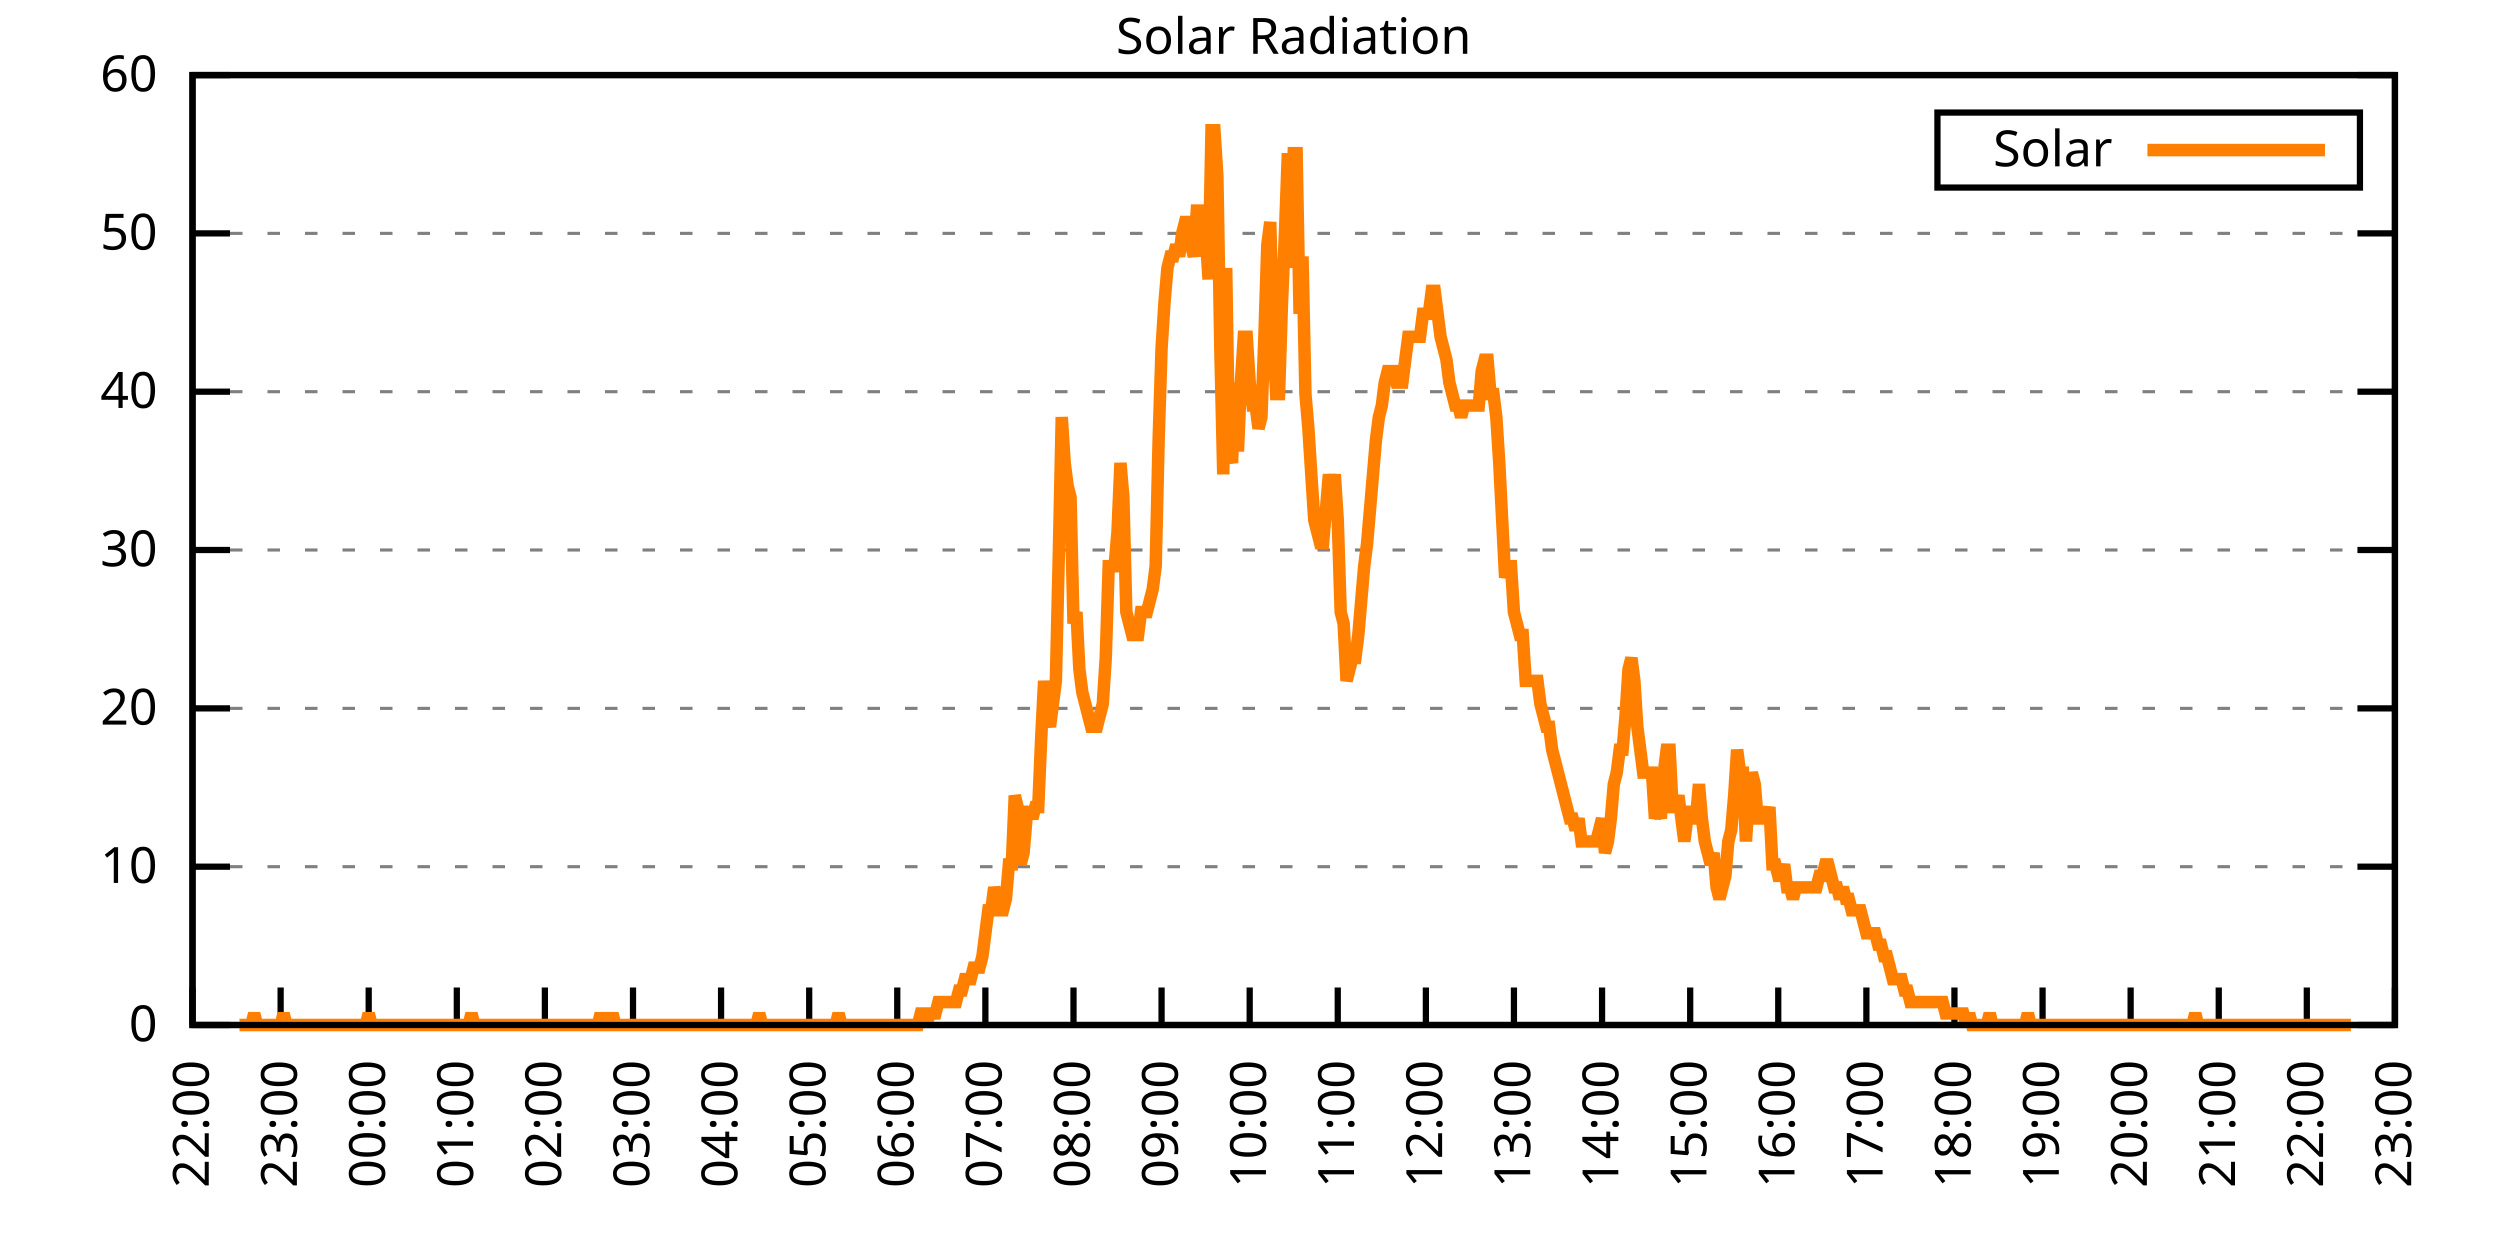
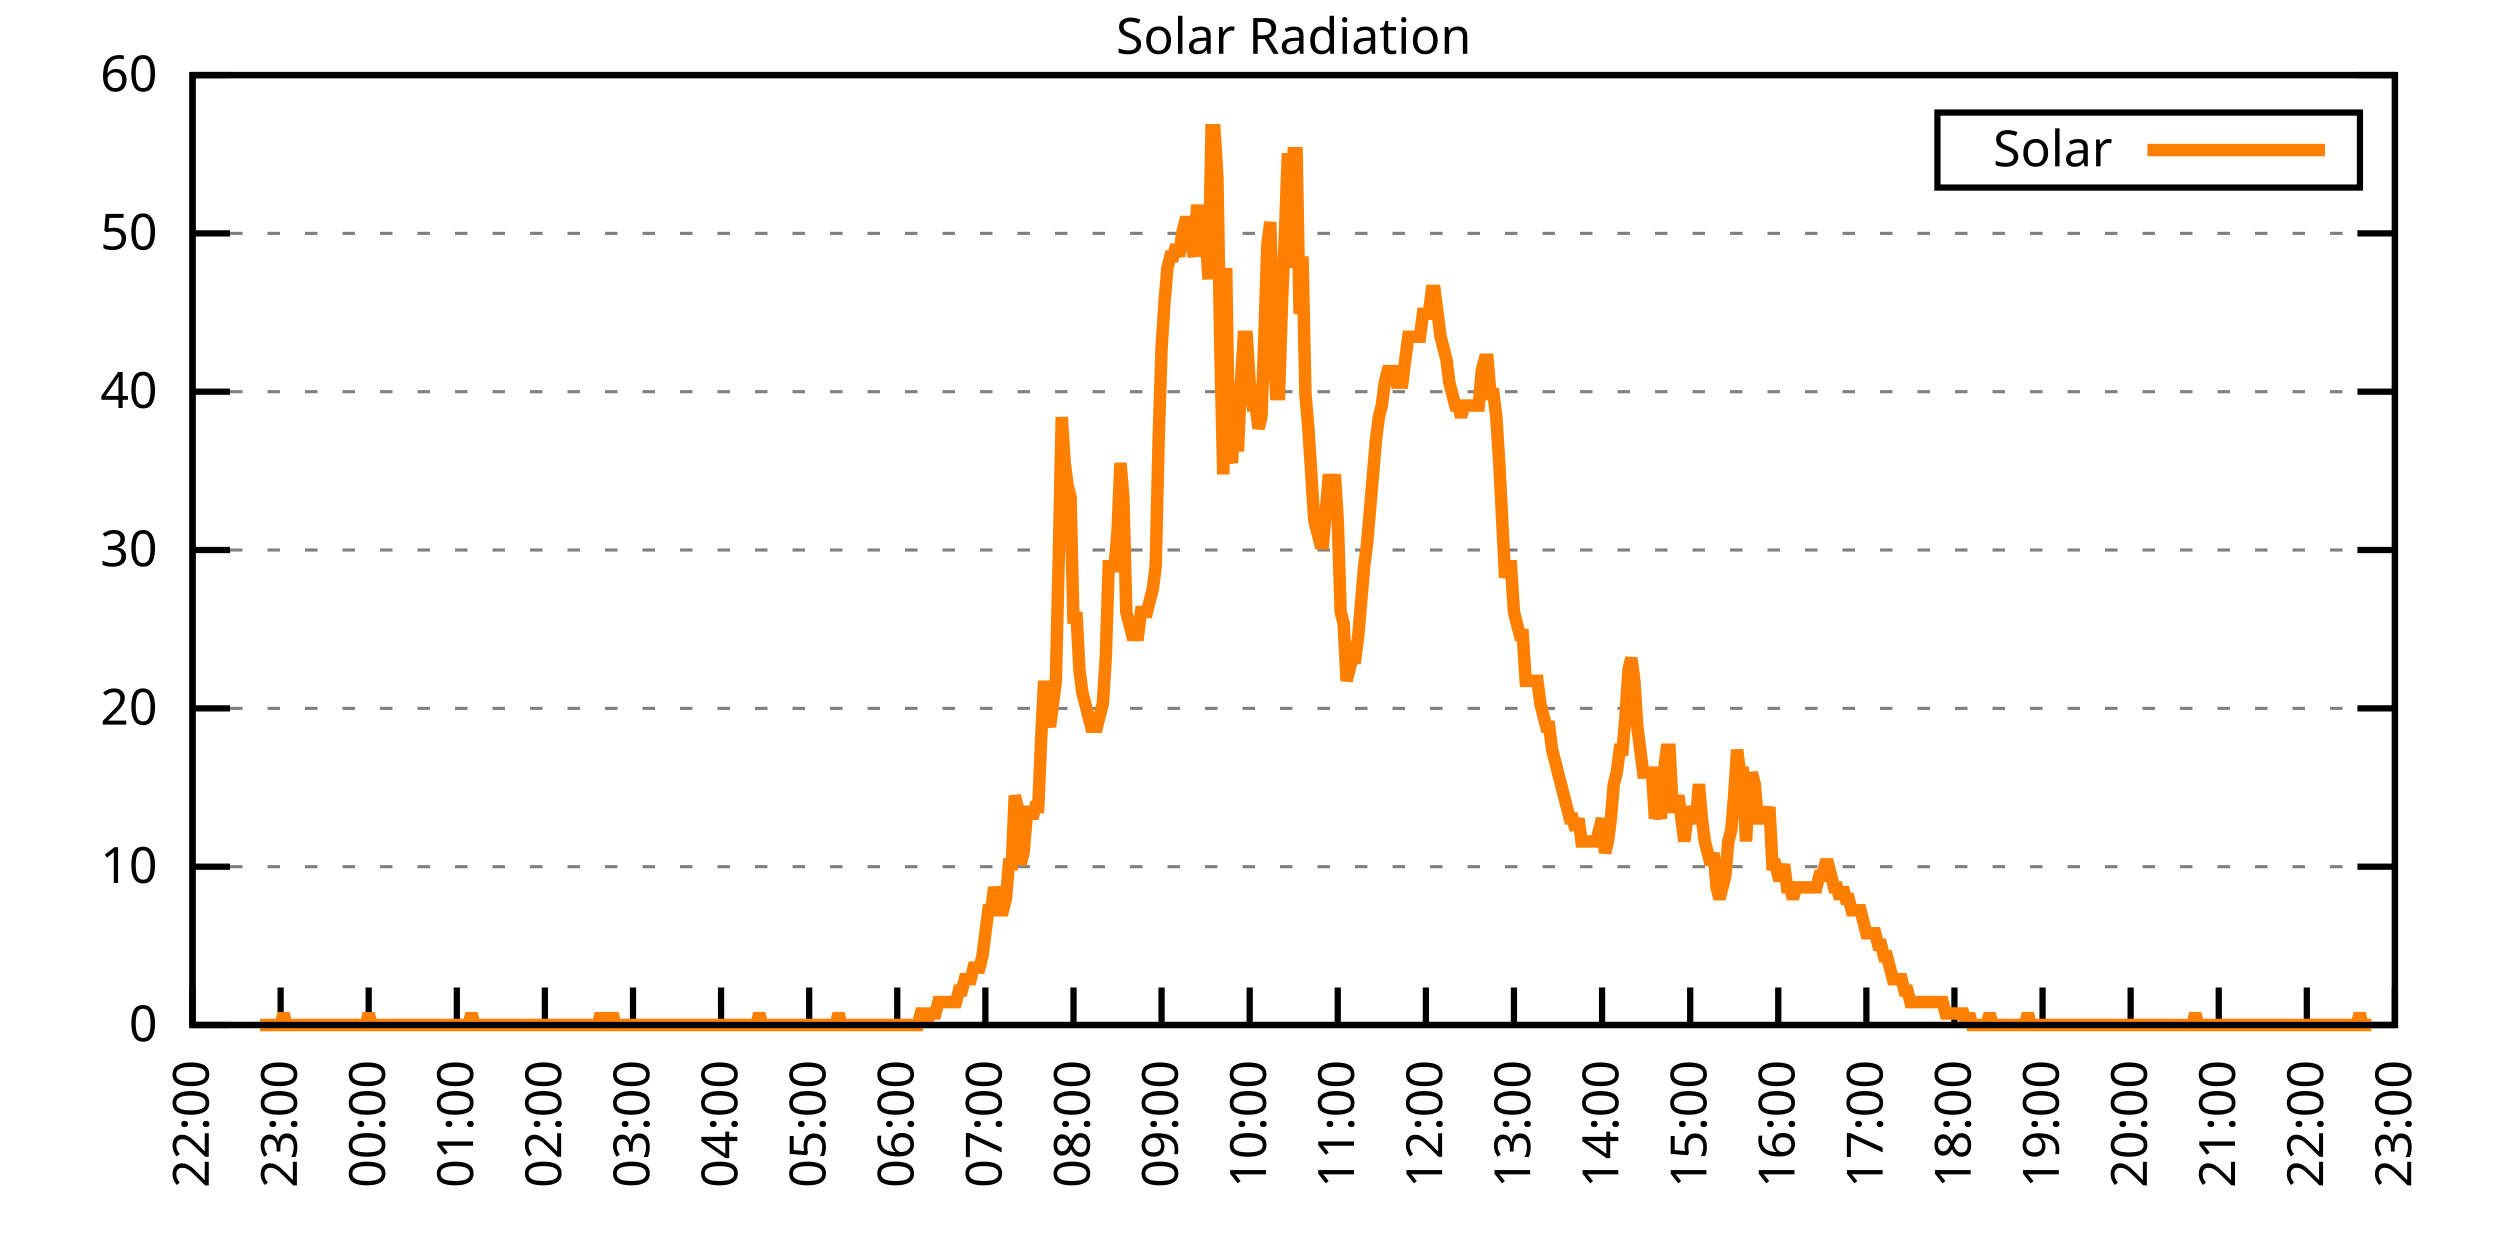
<svg xmlns="http://www.w3.org/2000/svg" xmlns:xlink="http://www.w3.org/1999/xlink" width="400" height="200" viewBox="0 0 400 200">
  <g id="gnuplot_canvas">
    <rect x="0" y="0" width="400" height="200" fill="none" />
    <defs>
      <circle id="gpDot" r="0.5" stroke-width="0.5" stroke="currentColor" />
      <path id="gpPt0" stroke-width="0.333" stroke="currentColor" d="M-1,0 h2 M0,-1 v2" />
      <path id="gpPt1" stroke-width="0.333" stroke="currentColor" d="M-1,-1 L1,1 M1,-1 L-1,1" />
      <path id="gpPt2" stroke-width="0.333" stroke="currentColor" d="M-1,0 L1,0 M0,-1 L0,1 M-1,-1 L1,1 M-1,1 L1,-1" />
      <rect id="gpPt3" stroke-width="0.333" stroke="currentColor" x="-1" y="-1" width="2" height="2" />
      <rect id="gpPt4" stroke-width="0.333" stroke="currentColor" fill="currentColor" x="-1" y="-1" width="2" height="2" />
      <circle id="gpPt5" stroke-width="0.333" stroke="currentColor" cx="0" cy="0" r="1" />
      <use xlink:href="#gpPt5" id="gpPt6" fill="currentColor" stroke="none" />
      <path id="gpPt7" stroke-width="0.333" stroke="currentColor" d="M0,-1.33 L-1.33,0.67 L1.33,0.67 z" />
      <use xlink:href="#gpPt7" id="gpPt8" fill="currentColor" stroke="none" />
      <use xlink:href="#gpPt7" id="gpPt9" stroke="currentColor" transform="rotate(180)" />
      <use xlink:href="#gpPt9" id="gpPt10" fill="currentColor" stroke="none" />
      <use xlink:href="#gpPt3" id="gpPt11" stroke="currentColor" transform="rotate(45)" />
      <use xlink:href="#gpPt11" id="gpPt12" fill="currentColor" stroke="none" />
      <path id="gpPt13" stroke-width="0.333" stroke="currentColor" d="M0,1.330 L1.265,0.411 L0.782,-1.067 L-0.782,-1.076 L-1.265,0.411 z" />
      <use xlink:href="#gpPt13" id="gpPt14" fill="currentColor" stroke="none" />
      <filter id="textbox" filterUnits="objectBoundingBox" x="0" y="0" height="1" width="1">
        <feFlood flood-color="white" flood-opacity="1" result="bgnd" />
        <feComposite in="SourceGraphic" in2="bgnd" operator="atop" />
      </filter>
      <filter id="greybox" filterUnits="objectBoundingBox" x="0" y="0" height="1" width="1">
        <feFlood flood-color="lightgrey" flood-opacity="1" result="grey" />
        <feComposite in="SourceGraphic" in2="grey" operator="atop" />
      </filter>
    </defs>
    <g fill="none" color="white" stroke="currentColor" stroke-width="1.00" stroke-linecap="butt" stroke-linejoin="miter">
</g>
    <g fill="none" color="black" stroke="currentColor" stroke-width="1.00" stroke-linecap="butt" stroke-linejoin="miter">
      <g stroke="none" shape-rendering="crispEdges">
        <polygon fill="rgb(255, 255, 255)" points="30.80,164.00 383.18,164.00 383.18,12.02 30.80,12.02 " />
      </g>
    </g>
    <g fill="none" color="black" stroke="currentColor" stroke-width="1.00" stroke-linecap="butt" stroke-linejoin="miter">
</g>
    <g fill="none" color="black" stroke="black" stroke-width="0.50" stroke-linecap="butt" stroke-linejoin="miter">
</g>
    <g fill="none" color="gray" stroke="currentColor" stroke-width="0.50" stroke-linecap="butt" stroke-linejoin="miter">
      <path stroke="gray" stroke-dasharray="2,4" class="gridline" d="M30.80,164.00 L383.19,164.00  " />
    </g>
    <g fill="none" color="gray" stroke="gray" stroke-width="1.00" stroke-linecap="butt" stroke-linejoin="miter">
</g>
    <g fill="none" color="black" stroke="currentColor" stroke-width="1.00" stroke-linecap="butt" stroke-linejoin="miter">
      <path stroke="black" d="M30.80,164.00 L36.80,164.00 M383.19,164.00 L377.19,164.00  " />
      <g transform="translate(25.20,166.60)" stroke="none" fill="black" font-family="Sans" font-size="8.00" text-anchor="end">
        <text>
          <tspan font-family="Sans"> 0</tspan>
        </text>
      </g>
    </g>
    <g fill="none" color="black" stroke="currentColor" stroke-width="1.00" stroke-linecap="butt" stroke-linejoin="miter">
</g>
    <g fill="none" color="black" stroke="black" stroke-width="0.50" stroke-linecap="butt" stroke-linejoin="miter">
</g>
    <g fill="none" color="gray" stroke="currentColor" stroke-width="0.50" stroke-linecap="butt" stroke-linejoin="miter">
      <path stroke="gray" stroke-dasharray="2,4" class="gridline" d="M30.80,138.67 L383.19,138.67  " />
    </g>
    <g fill="none" color="gray" stroke="gray" stroke-width="1.00" stroke-linecap="butt" stroke-linejoin="miter">
</g>
    <g fill="none" color="black" stroke="currentColor" stroke-width="1.00" stroke-linecap="butt" stroke-linejoin="miter">
      <path stroke="black" d="M30.80,138.67 L36.80,138.67 M383.19,138.67 L377.19,138.67  " />
      <g transform="translate(25.20,141.27)" stroke="none" fill="black" font-family="Sans" font-size="8.00" text-anchor="end">
        <text>
          <tspan font-family="Sans"> 10</tspan>
        </text>
      </g>
    </g>
    <g fill="none" color="black" stroke="currentColor" stroke-width="1.00" stroke-linecap="butt" stroke-linejoin="miter">
</g>
    <g fill="none" color="black" stroke="black" stroke-width="0.50" stroke-linecap="butt" stroke-linejoin="miter">
</g>
    <g fill="none" color="gray" stroke="currentColor" stroke-width="0.50" stroke-linecap="butt" stroke-linejoin="miter">
      <path stroke="gray" stroke-dasharray="2,4" class="gridline" d="M30.80,113.34 L383.19,113.34  " />
    </g>
    <g fill="none" color="gray" stroke="gray" stroke-width="1.00" stroke-linecap="butt" stroke-linejoin="miter">
</g>
    <g fill="none" color="black" stroke="currentColor" stroke-width="1.00" stroke-linecap="butt" stroke-linejoin="miter">
      <path stroke="black" d="M30.80,113.34 L36.80,113.34 M383.19,113.34 L377.19,113.34  " />
      <g transform="translate(25.20,115.94)" stroke="none" fill="black" font-family="Sans" font-size="8.00" text-anchor="end">
        <text>
          <tspan font-family="Sans"> 20</tspan>
        </text>
      </g>
    </g>
    <g fill="none" color="black" stroke="currentColor" stroke-width="1.00" stroke-linecap="butt" stroke-linejoin="miter">
</g>
    <g fill="none" color="black" stroke="black" stroke-width="0.50" stroke-linecap="butt" stroke-linejoin="miter">
</g>
    <g fill="none" color="gray" stroke="currentColor" stroke-width="0.50" stroke-linecap="butt" stroke-linejoin="miter">
      <path stroke="gray" stroke-dasharray="2,4" class="gridline" d="M30.80,88.00 L383.19,88.00  " />
    </g>
    <g fill="none" color="gray" stroke="gray" stroke-width="1.00" stroke-linecap="butt" stroke-linejoin="miter">
</g>
    <g fill="none" color="black" stroke="currentColor" stroke-width="1.00" stroke-linecap="butt" stroke-linejoin="miter">
      <path stroke="black" d="M30.80,88.00 L36.80,88.00 M383.19,88.00 L377.19,88.00  " />
      <g transform="translate(25.20,90.60)" stroke="none" fill="black" font-family="Sans" font-size="8.00" text-anchor="end">
        <text>
          <tspan font-family="Sans"> 30</tspan>
        </text>
      </g>
    </g>
    <g fill="none" color="black" stroke="currentColor" stroke-width="1.00" stroke-linecap="butt" stroke-linejoin="miter">
</g>
    <g fill="none" color="black" stroke="black" stroke-width="0.50" stroke-linecap="butt" stroke-linejoin="miter">
</g>
    <g fill="none" color="gray" stroke="currentColor" stroke-width="0.50" stroke-linecap="butt" stroke-linejoin="miter">
      <path stroke="gray" stroke-dasharray="2,4" class="gridline" d="M30.80,62.67 L383.19,62.67  " />
    </g>
    <g fill="none" color="gray" stroke="gray" stroke-width="1.00" stroke-linecap="butt" stroke-linejoin="miter">
</g>
    <g fill="none" color="black" stroke="currentColor" stroke-width="1.00" stroke-linecap="butt" stroke-linejoin="miter">
      <path stroke="black" d="M30.80,62.67 L36.80,62.67 M383.19,62.67 L377.19,62.67  " />
      <g transform="translate(25.20,65.27)" stroke="none" fill="black" font-family="Sans" font-size="8.00" text-anchor="end">
        <text>
          <tspan font-family="Sans"> 40</tspan>
        </text>
      </g>
    </g>
    <g fill="none" color="black" stroke="currentColor" stroke-width="1.00" stroke-linecap="butt" stroke-linejoin="miter">
</g>
    <g fill="none" color="black" stroke="black" stroke-width="0.50" stroke-linecap="butt" stroke-linejoin="miter">
</g>
    <g fill="none" color="gray" stroke="currentColor" stroke-width="0.50" stroke-linecap="butt" stroke-linejoin="miter">
      <path stroke="gray" stroke-dasharray="2,4" class="gridline" d="M30.80,37.34 L383.19,37.34  " />
    </g>
    <g fill="none" color="gray" stroke="gray" stroke-width="1.00" stroke-linecap="butt" stroke-linejoin="miter">
</g>
    <g fill="none" color="black" stroke="currentColor" stroke-width="1.00" stroke-linecap="butt" stroke-linejoin="miter">
      <path stroke="black" d="M30.80,37.34 L36.80,37.34 M383.19,37.34 L377.19,37.34  " />
      <g transform="translate(25.20,39.94)" stroke="none" fill="black" font-family="Sans" font-size="8.00" text-anchor="end">
        <text>
          <tspan font-family="Sans"> 50</tspan>
        </text>
      </g>
    </g>
    <g fill="none" color="black" stroke="currentColor" stroke-width="1.00" stroke-linecap="butt" stroke-linejoin="miter">
</g>
    <g fill="none" color="black" stroke="black" stroke-width="0.50" stroke-linecap="butt" stroke-linejoin="miter">
</g>
    <g fill="none" color="gray" stroke="currentColor" stroke-width="0.50" stroke-linecap="butt" stroke-linejoin="miter">
      <path stroke="gray" stroke-dasharray="2,4" class="gridline" d="M30.80,12.01 L383.19,12.01  " />
    </g>
    <g fill="none" color="gray" stroke="gray" stroke-width="1.00" stroke-linecap="butt" stroke-linejoin="miter">
</g>
    <g fill="none" color="black" stroke="currentColor" stroke-width="1.00" stroke-linecap="butt" stroke-linejoin="miter">
      <path stroke="black" d="M30.80,12.01 L36.80,12.01 M383.19,12.01 L377.19,12.01  " />
      <g transform="translate(25.20,14.61)" stroke="none" fill="black" font-family="Sans" font-size="8.00" text-anchor="end">
        <text>
          <tspan font-family="Sans"> 60</tspan>
        </text>
      </g>
    </g>
    <g fill="none" color="black" stroke="currentColor" stroke-width="1.00" stroke-linecap="butt" stroke-linejoin="miter">
      <path stroke="black" d="M30.80,164.00 L30.80,158.00  " />
      <g transform="translate(33.40,169.60) rotate(270.00)" stroke="none" fill="black" font-family="Sans" font-size="8.00" text-anchor="end">
        <text>
          <tspan font-family="Sans">22:00</tspan>
        </text>
      </g>
    </g>
    <g fill="none" color="black" stroke="currentColor" stroke-width="1.00" stroke-linecap="butt" stroke-linejoin="miter">
      <path stroke="black" d="M44.90,164.00 L44.90,158.00  " />
      <g transform="translate(47.50,169.60) rotate(270.00)" stroke="none" fill="black" font-family="Sans" font-size="8.00" text-anchor="end">
        <text>
          <tspan font-family="Sans">23:00</tspan>
        </text>
      </g>
    </g>
    <g fill="none" color="black" stroke="currentColor" stroke-width="1.00" stroke-linecap="butt" stroke-linejoin="miter">
      <path stroke="black" d="M58.99,164.00 L58.99,158.00  " />
      <g transform="translate(61.59,169.60) rotate(270.00)" stroke="none" fill="black" font-family="Sans" font-size="8.00" text-anchor="end">
        <text>
          <tspan font-family="Sans">00:00</tspan>
        </text>
      </g>
    </g>
    <g fill="none" color="black" stroke="currentColor" stroke-width="1.00" stroke-linecap="butt" stroke-linejoin="miter">
      <path stroke="black" d="M73.09,164.00 L73.09,158.00  " />
      <g transform="translate(75.69,169.60) rotate(270.00)" stroke="none" fill="black" font-family="Sans" font-size="8.00" text-anchor="end">
        <text>
          <tspan font-family="Sans">01:00</tspan>
        </text>
      </g>
    </g>
    <g fill="none" color="black" stroke="currentColor" stroke-width="1.00" stroke-linecap="butt" stroke-linejoin="miter">
      <path stroke="black" d="M87.18,164.00 L87.18,158.00  " />
      <g transform="translate(89.78,169.60) rotate(270.00)" stroke="none" fill="black" font-family="Sans" font-size="8.00" text-anchor="end">
        <text>
          <tspan font-family="Sans">02:00</tspan>
        </text>
      </g>
    </g>
    <g fill="none" color="black" stroke="currentColor" stroke-width="1.00" stroke-linecap="butt" stroke-linejoin="miter">
      <path stroke="black" d="M101.28,164.00 L101.28,158.00  " />
      <g transform="translate(103.88,169.60) rotate(270.00)" stroke="none" fill="black" font-family="Sans" font-size="8.00" text-anchor="end">
        <text>
          <tspan font-family="Sans">03:00</tspan>
        </text>
      </g>
    </g>
    <g fill="none" color="black" stroke="currentColor" stroke-width="1.00" stroke-linecap="butt" stroke-linejoin="miter">
      <path stroke="black" d="M115.37,164.00 L115.37,158.00  " />
      <g transform="translate(117.97,169.60) rotate(270.00)" stroke="none" fill="black" font-family="Sans" font-size="8.00" text-anchor="end">
        <text>
          <tspan font-family="Sans">04:00</tspan>
        </text>
      </g>
    </g>
    <g fill="none" color="black" stroke="currentColor" stroke-width="1.00" stroke-linecap="butt" stroke-linejoin="miter">
      <path stroke="black" d="M129.47,164.00 L129.47,158.00  " />
      <g transform="translate(132.07,169.60) rotate(270.00)" stroke="none" fill="black" font-family="Sans" font-size="8.00" text-anchor="end">
        <text>
          <tspan font-family="Sans">05:00</tspan>
        </text>
      </g>
    </g>
    <g fill="none" color="black" stroke="currentColor" stroke-width="1.00" stroke-linecap="butt" stroke-linejoin="miter">
      <path stroke="black" d="M143.56,164.00 L143.56,158.00  " />
      <g transform="translate(146.16,169.60) rotate(270.00)" stroke="none" fill="black" font-family="Sans" font-size="8.00" text-anchor="end">
        <text>
          <tspan font-family="Sans">06:00</tspan>
        </text>
      </g>
    </g>
    <g fill="none" color="black" stroke="currentColor" stroke-width="1.00" stroke-linecap="butt" stroke-linejoin="miter">
      <path stroke="black" d="M157.66,164.00 L157.66,158.00  " />
      <g transform="translate(160.26,169.60) rotate(270.00)" stroke="none" fill="black" font-family="Sans" font-size="8.00" text-anchor="end">
        <text>
          <tspan font-family="Sans">07:00</tspan>
        </text>
      </g>
    </g>
    <g fill="none" color="black" stroke="currentColor" stroke-width="1.00" stroke-linecap="butt" stroke-linejoin="miter">
      <path stroke="black" d="M171.76,164.00 L171.76,158.00  " />
      <g transform="translate(174.36,169.60) rotate(270.00)" stroke="none" fill="black" font-family="Sans" font-size="8.00" text-anchor="end">
        <text>
          <tspan font-family="Sans">08:00</tspan>
        </text>
      </g>
    </g>
    <g fill="none" color="black" stroke="currentColor" stroke-width="1.00" stroke-linecap="butt" stroke-linejoin="miter">
      <path stroke="black" d="M185.85,164.00 L185.85,158.00  " />
      <g transform="translate(188.45,169.60) rotate(270.00)" stroke="none" fill="black" font-family="Sans" font-size="8.00" text-anchor="end">
        <text>
          <tspan font-family="Sans">09:00</tspan>
        </text>
      </g>
    </g>
    <g fill="none" color="black" stroke="currentColor" stroke-width="1.00" stroke-linecap="butt" stroke-linejoin="miter">
      <path stroke="black" d="M199.95,164.00 L199.95,158.00  " />
      <g transform="translate(202.55,169.60) rotate(270.00)" stroke="none" fill="black" font-family="Sans" font-size="8.00" text-anchor="end">
        <text>
          <tspan font-family="Sans">10:00</tspan>
        </text>
      </g>
    </g>
    <g fill="none" color="black" stroke="currentColor" stroke-width="1.00" stroke-linecap="butt" stroke-linejoin="miter">
      <path stroke="black" d="M214.04,164.00 L214.04,158.00  " />
      <g transform="translate(216.64,169.60) rotate(270.00)" stroke="none" fill="black" font-family="Sans" font-size="8.00" text-anchor="end">
        <text>
          <tspan font-family="Sans">11:00</tspan>
        </text>
      </g>
    </g>
    <g fill="none" color="black" stroke="currentColor" stroke-width="1.00" stroke-linecap="butt" stroke-linejoin="miter">
      <path stroke="black" d="M228.14,164.00 L228.14,158.00  " />
      <g transform="translate(230.74,169.60) rotate(270.00)" stroke="none" fill="black" font-family="Sans" font-size="8.00" text-anchor="end">
        <text>
          <tspan font-family="Sans">12:00</tspan>
        </text>
      </g>
    </g>
    <g fill="none" color="black" stroke="currentColor" stroke-width="1.00" stroke-linecap="butt" stroke-linejoin="miter">
      <path stroke="black" d="M242.23,164.00 L242.23,158.00  " />
      <g transform="translate(244.83,169.60) rotate(270.00)" stroke="none" fill="black" font-family="Sans" font-size="8.00" text-anchor="end">
        <text>
          <tspan font-family="Sans">13:00</tspan>
        </text>
      </g>
    </g>
    <g fill="none" color="black" stroke="currentColor" stroke-width="1.00" stroke-linecap="butt" stroke-linejoin="miter">
      <path stroke="black" d="M256.33,164.00 L256.33,158.00  " />
      <g transform="translate(258.93,169.60) rotate(270.00)" stroke="none" fill="black" font-family="Sans" font-size="8.00" text-anchor="end">
        <text>
          <tspan font-family="Sans">14:00</tspan>
        </text>
      </g>
    </g>
    <g fill="none" color="black" stroke="currentColor" stroke-width="1.00" stroke-linecap="butt" stroke-linejoin="miter">
      <path stroke="black" d="M270.43,164.00 L270.43,158.00  " />
      <g transform="translate(273.03,169.60) rotate(270.00)" stroke="none" fill="black" font-family="Sans" font-size="8.00" text-anchor="end">
        <text>
          <tspan font-family="Sans">15:00</tspan>
        </text>
      </g>
    </g>
    <g fill="none" color="black" stroke="currentColor" stroke-width="1.00" stroke-linecap="butt" stroke-linejoin="miter">
      <path stroke="black" d="M284.52,164.00 L284.52,158.00  " />
      <g transform="translate(287.12,169.60) rotate(270.00)" stroke="none" fill="black" font-family="Sans" font-size="8.00" text-anchor="end">
        <text>
          <tspan font-family="Sans">16:00</tspan>
        </text>
      </g>
    </g>
    <g fill="none" color="black" stroke="currentColor" stroke-width="1.00" stroke-linecap="butt" stroke-linejoin="miter">
      <path stroke="black" d="M298.62,164.00 L298.62,158.00  " />
      <g transform="translate(301.22,169.60) rotate(270.00)" stroke="none" fill="black" font-family="Sans" font-size="8.00" text-anchor="end">
        <text>
          <tspan font-family="Sans">17:00</tspan>
        </text>
      </g>
    </g>
    <g fill="none" color="black" stroke="currentColor" stroke-width="1.00" stroke-linecap="butt" stroke-linejoin="miter">
      <path stroke="black" d="M312.71,164.00 L312.71,158.00  " />
      <g transform="translate(315.31,169.60) rotate(270.00)" stroke="none" fill="black" font-family="Sans" font-size="8.00" text-anchor="end">
        <text>
          <tspan font-family="Sans">18:00</tspan>
        </text>
      </g>
    </g>
    <g fill="none" color="black" stroke="currentColor" stroke-width="1.00" stroke-linecap="butt" stroke-linejoin="miter">
      <path stroke="black" d="M326.81,164.00 L326.81,158.00  " />
      <g transform="translate(329.41,169.60) rotate(270.00)" stroke="none" fill="black" font-family="Sans" font-size="8.00" text-anchor="end">
        <text>
          <tspan font-family="Sans">19:00</tspan>
        </text>
      </g>
    </g>
    <g fill="none" color="black" stroke="currentColor" stroke-width="1.00" stroke-linecap="butt" stroke-linejoin="miter">
      <path stroke="black" d="M340.90,164.00 L340.90,158.00  " />
      <g transform="translate(343.50,169.60) rotate(270.00)" stroke="none" fill="black" font-family="Sans" font-size="8.00" text-anchor="end">
        <text>
          <tspan font-family="Sans">20:00</tspan>
        </text>
      </g>
    </g>
    <g fill="none" color="black" stroke="currentColor" stroke-width="1.00" stroke-linecap="butt" stroke-linejoin="miter">
      <path stroke="black" d="M355.00,164.00 L355.00,158.00  " />
      <g transform="translate(357.60,169.60) rotate(270.00)" stroke="none" fill="black" font-family="Sans" font-size="8.00" text-anchor="end">
        <text>
          <tspan font-family="Sans">21:00</tspan>
        </text>
      </g>
    </g>
    <g fill="none" color="black" stroke="currentColor" stroke-width="1.00" stroke-linecap="butt" stroke-linejoin="miter">
      <path stroke="black" d="M369.09,164.00 L369.09,158.00  " />
      <g transform="translate(371.69,169.60) rotate(270.00)" stroke="none" fill="black" font-family="Sans" font-size="8.00" text-anchor="end">
        <text>
          <tspan font-family="Sans">22:00</tspan>
        </text>
      </g>
    </g>
    <g fill="none" color="black" stroke="currentColor" stroke-width="1.00" stroke-linecap="butt" stroke-linejoin="miter">
      <path stroke="black" d="M383.19,164.00 L383.19,158.00  " />
      <g transform="translate(385.79,169.60) rotate(270.00)" stroke="none" fill="black" font-family="Sans" font-size="8.00" text-anchor="end">
        <text>
          <tspan font-family="Sans">23:00</tspan>
        </text>
      </g>
    </g>
    <g fill="none" color="black" stroke="currentColor" stroke-width="1.00" stroke-linecap="butt" stroke-linejoin="miter">
</g>
    <g fill="none" color="black" stroke="currentColor" stroke-width="1.00" stroke-linecap="butt" stroke-linejoin="miter">
      <path stroke="black" d="M30.80,12.01 L30.80,164.00 L383.19,164.00 L383.19,12.01 L30.80,12.01 Z  " />
    </g>
    <g fill="none" color="black" stroke="currentColor" stroke-width="1.00" stroke-linecap="butt" stroke-linejoin="miter">
</g>
    <g fill="none" color="black" stroke="currentColor" stroke-width="1.00" stroke-linecap="butt" stroke-linejoin="miter">
      <path stroke="black" d="M309.99,30.01 L309.99,18.01 L377.59,18.01 L377.59,30.01 L309.99,30.01 Z  " />
    </g>
    <g id="Solar_Radiation_plot_1">
      <g fill="none" color="white" stroke="black" stroke-width="2.00" stroke-linecap="butt" stroke-linejoin="miter">
</g>
      <g fill="none" color="black" stroke="currentColor" stroke-width="2.00" stroke-linecap="butt" stroke-linejoin="miter">
        <g transform="translate(337.99,26.61)" stroke="none" fill="black" font-family="Sans" font-size="8.00" text-anchor="end">
          <text>
            <tspan font-family="Sans">Solar</tspan>
          </text>
        </g>
      </g>
      <g fill="none" color="black" stroke="currentColor" stroke-width="2.00" stroke-linecap="butt" stroke-linejoin="miter">
-         <path stroke="rgb(255, 127,   0)" d="M343.59,24.01 L371.99,24.01 M38.32,164.00 L38.79,164.00 L39.26,164.00 L39.73,164.00 L40.20,164.00 L40.67,162.16   L41.14,164.00 L41.61,164.00 L42.08,164.00 L42.55,164.00 L43.02,164.00 L43.49,164.00 L43.96,164.00 L44.43,164.00   L44.90,164.00 L45.37,162.16 L45.84,164.00 L46.31,164.00 L46.78,164.00 L47.24,164.00 L47.71,164.00 L48.18,164.00   L48.65,164.00 L49.12,164.00 L49.59,164.00 L50.06,164.00 L50.53,164.00 L51.00,164.00 L51.47,164.00 L51.94,164.00   L52.41,164.00 L52.88,164.00 L53.35,164.00 L53.82,164.00 L54.29,164.00 L54.76,164.00 L55.23,164.00 L55.70,164.00   L56.17,164.00 L56.64,164.00 L57.11,164.00 L57.58,164.00 L58.05,164.00 L58.52,164.00 L58.99,162.16 L59.46,164.00   L59.93,164.00 L60.40,164.00 L60.87,164.00 L61.34,164.00 L61.81,164.00 L62.28,164.00 L62.75,164.00 L63.22,164.00   L63.69,164.00 L64.16,164.00 L64.63,164.00 L65.10,164.00 L65.57,164.00 L66.04,164.00 L66.51,164.00 L66.98,164.00   L67.45,164.00 L67.92,164.00 L68.39,164.00 L68.86,164.00 L69.33,164.00 L69.80,164.00 L70.27,164.00 L70.74,164.00   L71.21,164.00 L71.68,164.00 L72.15,164.00 L72.62,164.00 L73.09,164.00 L73.56,164.00 L74.03,164.00 L74.50,164.00   L74.97,164.00 L75.44,162.16 L75.91,164.00 L76.38,164.00 L76.85,164.00 L77.32,164.00 L77.79,164.00 L78.26,164.00   L78.73,164.00 L79.19,164.00 L79.66,164.00 L80.13,164.00 L80.60,164.00 L81.07,164.00 L81.54,164.00 L82.01,164.00   L82.48,164.00 L82.95,164.00 L83.42,164.00 L83.89,164.00 L84.36,164.00 L84.83,164.00 L85.30,164.00 L85.77,164.00   L86.24,164.00 L86.71,164.00 L87.18,164.00 L87.65,164.00 L88.12,164.00 L88.59,164.00 L89.06,164.00 L89.53,164.00   L90.00,164.00 L90.47,164.00 L90.94,164.00 L91.41,164.00 L91.88,164.00 L92.35,164.00 L92.82,164.00 L93.29,164.00   L93.76,164.00 L94.23,164.00 L94.70,164.00 L95.17,164.00 L95.64,164.00 L96.11,162.16 L96.58,164.00 L97.05,164.00   L97.52,164.00 L97.99,162.16 L98.46,164.00 L98.93,164.00 L99.40,164.00 L99.87,164.00 L100.34,164.00 L100.81,164.00   L101.28,164.00 L101.75,164.00 L102.22,164.00 L102.69,164.00 L103.16,164.00 L103.63,164.00 L104.10,164.00 L104.57,164.00   L105.04,164.00 L105.51,164.00 L105.98,164.00 L106.45,164.00 L106.92,164.00 L107.39,164.00 L107.86,164.00 L108.33,164.00   L108.80,164.00 L109.27,164.00 L109.74,164.00 L110.21,164.00 L110.68,164.00 L111.14,164.00 L111.61,164.00 L112.08,164.00   L112.55,164.00 L113.02,164.00 L113.49,164.00 L113.96,164.00 L114.43,164.00 L114.90,164.00 L115.37,164.00 L115.84,164.00   L116.31,164.00 L116.78,164.00 L117.25,164.00 L117.72,164.00 L118.19,164.00 L118.66,164.00 L119.13,164.00 L119.60,164.00   L120.07,164.00 L120.54,164.00 L121.01,164.00 L121.48,162.16 L121.95,164.00 L122.42,164.00 L122.89,164.00 L123.36,164.00   L123.83,164.00 L124.30,164.00 L124.77,164.00 L125.24,164.00 L125.71,164.00 L126.18,164.00 L126.65,164.00 L127.12,164.00   L127.59,164.00 L128.06,164.00 L128.53,164.00 L129.00,164.00 L129.47,164.00 L129.94,164.00 L130.41,164.00 L130.88,164.00   L131.35,164.00 L131.82,164.00 L132.29,164.00 L132.76,164.00 L133.23,164.00 L133.70,164.00 L134.17,162.16 L134.64,164.00   L135.11,164.00 L135.58,164.00 L136.05,164.00 L136.52,164.00 L136.99,164.00 L137.46,164.00 L137.93,164.00 L138.40,164.00   L138.87,164.00 L139.34,164.00 L139.81,164.00 L140.28,164.00 L140.75,164.00 L141.22,164.00 L141.69,164.00 L142.16,164.00   L142.63,164.00 L143.09,164.00 L143.56,164.00 L144.03,164.00 L144.50,164.00 L144.97,164.00 L145.44,164.00 L145.91,164.00   L146.38,164.00 L146.85,164.00 L147.32,162.16 L147.79,162.16 L148.26,164.00 L148.73,162.16 L149.20,162.16 L149.67,162.16   L150.14,160.33 L150.61,160.33 L151.08,160.33 L151.55,160.33 L152.02,160.33 L152.49,160.33 L152.96,160.33 L153.43,158.49   L153.90,158.49 L154.37,156.66 L154.84,156.66 L155.31,156.66 L155.78,154.82 L156.25,154.82 L156.72,154.82 L157.19,152.99   L157.66,149.32 L158.13,145.65 L158.60,145.65 L159.07,141.98 L159.54,143.81 L160.01,145.65 L160.48,145.65 L160.95,143.81   L161.42,138.30 L161.89,138.30 L162.36,127.29 L162.83,129.13 L163.30,138.30 L163.77,136.47 L164.24,130.96 L164.71,129.13   L165.18,130.96 L165.65,129.13 L166.12,129.13 L166.59,118.12 L167.06,108.94 L167.53,114.44 L168.00,116.28 L168.47,112.61   L168.94,108.94 L169.41,88.75 L169.88,66.73 L170.35,74.07 L170.82,77.74 L171.29,79.57 L171.76,99.76 L172.23,97.93   L172.70,107.10 L173.17,110.77 L173.64,112.61 L174.11,114.44 L174.58,116.28 L175.04,116.28 L175.51,116.28 L175.98,114.44   L176.45,112.61 L176.92,105.27 L177.39,90.59 L177.86,90.59 L178.33,90.59 L178.80,85.08 L179.27,74.07 L179.74,79.57   L180.21,97.93 L180.68,99.76 L181.15,101.60 L181.62,101.60 L182.09,101.60 L182.56,97.93 L183.03,97.93 L183.50,97.93   L183.97,96.09 L184.44,94.26 L184.91,90.59 L185.38,70.40 L185.85,55.71 L186.32,48.37 L186.79,42.87 L187.26,41.03   L187.73,41.03 L188.20,39.19 L188.67,41.03 L189.14,37.36 L189.61,35.52 L190.08,35.52 L190.55,39.19 L191.02,41.03   L191.49,33.69 L191.96,33.69 L192.43,41.03 L192.90,37.36 L193.37,44.70 L193.84,20.84 L194.31,20.84 L194.78,28.18   L195.25,55.71 L195.72,75.90 L196.19,42.87 L196.66,72.23 L197.13,74.07 L197.60,61.22 L198.07,72.23 L198.54,61.22   L199.01,53.88 L199.48,53.88 L199.95,61.22 L200.42,64.89 L200.89,64.89 L201.36,68.56 L201.83,66.73 L202.30,53.88   L202.77,39.19 L203.24,35.52 L203.71,53.88 L204.18,63.05 L204.65,63.05 L205.12,48.37 L205.59,37.36 L206.06,24.51   L206.53,42.87 L207.00,24.51 L207.46,24.51 L207.93,50.21 L208.40,41.03 L208.87,63.05 L209.34,68.56 L209.81,75.90   L210.28,83.24 L210.75,85.08 L211.22,86.91 L211.69,86.91 L212.16,81.41 L212.63,75.90 L213.10,79.57 L213.57,75.90   L214.04,83.24 L214.51,97.93 L214.98,99.76 L215.45,108.94 L215.92,107.10 L216.39,105.27 L216.86,105.27 L217.33,101.60   L217.80,96.09 L218.27,90.59 L218.74,86.91 L219.21,81.41 L219.68,75.90 L220.15,70.40 L220.62,66.73 L221.09,64.89   L221.56,61.22 L222.03,59.38 L222.50,59.38 L222.97,59.38 L223.44,61.22 L223.91,61.22 L224.38,61.22 L224.85,57.55   L225.32,53.88 L225.79,53.88 L226.26,53.88 L226.73,53.88 L227.20,53.88 L227.67,50.21 L228.14,50.21 L228.61,50.21   L229.08,46.54 L229.55,46.54 L230.02,50.21 L230.49,53.88 L230.96,55.71 L231.43,57.55 L231.90,61.22 L232.37,63.05   L232.84,64.89 L233.31,64.89 L233.78,66.73 L234.25,64.89 L234.72,64.89 L235.19,64.89 L235.66,64.89 L236.13,64.89   L236.60,64.89 L237.07,59.38 L237.54,57.55 L238.01,57.55 L238.48,63.05 L238.95,63.05 L239.41,66.73 L239.88,74.07   L240.35,83.24 L240.82,92.42 L241.29,90.59 L241.76,90.59 L242.23,97.93 L242.70,99.76 L243.17,101.60 L243.64,101.60   L244.11,108.94 L244.58,108.94 L245.05,108.94 L245.52,108.94 L245.99,108.94 L246.46,112.61 L246.93,114.44 L247.40,116.28   L247.87,116.28 L248.34,119.95 L248.81,121.79 L249.28,123.62 L249.75,125.46 L250.22,127.29 L250.69,129.13 L251.16,130.96   L251.63,130.96 L252.10,132.80 L252.57,130.96 L253.04,134.63 L253.51,134.63 L253.98,134.63 L254.45,134.63 L254.92,134.63   L255.39,134.63 L255.86,132.80 L256.33,130.96 L256.80,136.47 L257.27,134.63 L257.74,130.96 L258.21,125.46 L258.68,123.62   L259.15,119.95 L259.62,119.95 L260.09,114.44 L260.56,107.10 L261.03,105.27 L261.50,108.94 L261.97,116.28 L262.44,119.95   L262.91,123.62 L263.38,123.62 L263.85,123.62 L264.32,123.62 L264.79,130.96 L265.26,129.13 L265.73,130.96 L266.20,123.62   L266.67,119.95 L267.14,119.95 L267.61,129.13 L268.08,129.13 L268.55,127.29 L269.02,130.96 L269.49,134.63 L269.96,130.96   L270.43,129.13 L270.90,130.96 L271.36,130.96 L271.83,125.46 L272.30,130.96 L272.77,134.63 L273.24,136.47 L273.71,138.30   L274.18,136.47 L274.65,141.98 L275.12,143.81 L275.59,141.98 L276.06,140.14 L276.53,134.63 L277.00,132.80 L277.47,127.29   L277.94,119.95 L278.41,123.62 L278.88,123.62 L279.35,134.63 L279.82,127.29 L280.29,123.62 L280.76,125.46 L281.23,130.96   L281.70,130.96 L282.17,130.96 L282.64,130.96 L283.11,129.13 L283.58,138.30 L284.05,138.30 L284.52,140.14 L284.99,140.14   L285.46,138.30 L285.93,141.98 L286.40,141.98 L286.87,143.81 L287.34,141.98 L287.81,141.98 L288.28,141.98 L288.75,141.98   L289.22,141.98 L289.69,141.98 L290.16,141.98 L290.63,141.98 L291.10,140.14 L291.57,140.14 L292.04,138.30 L292.51,138.30   L292.98,140.14 L293.45,141.98 L293.92,141.98 L294.39,143.81 L294.86,141.98 L295.33,143.81 L295.80,143.81 L296.27,145.65   L296.74,145.65 L297.21,145.65 L297.68,145.65 L298.15,147.48 L298.62,149.32 L299.09,149.32 L299.56,149.32 L300.03,149.32   L300.50,151.15 L300.97,151.15 L301.44,152.99 L301.91,152.99 L302.38,154.82 L302.85,156.66 L303.31,156.66 L303.78,156.66   L304.25,156.66 L304.72,158.49 L305.19,158.49 L305.66,160.33 L306.13,160.33 L306.60,160.33 L307.07,160.33 L307.54,160.33   L308.01,160.33 L308.48,160.33 L308.95,160.33 L309.42,160.33 L309.89,160.33 L310.36,160.33 L310.83,160.33 L311.30,162.16   L311.77,162.16 L312.24,162.16 L312.71,162.16 L313.18,162.16 L313.65,162.16 L314.12,162.16 L314.59,164.00 L315.06,162.16   L315.53,164.00 L316.00,164.00 L316.47,164.00 L316.94,164.00 L317.41,164.00 L317.88,164.00 L318.35,162.16 L318.82,164.00   L319.29,164.00 L319.76,164.00 L320.23,164.00 L320.70,164.00 L321.17,164.00 L321.64,164.00 L322.11,164.00 L322.58,164.00   L323.05,164.00 L323.52,164.00 L323.99,164.00 L324.46,162.16 L324.93,164.00 L325.40,164.00 L325.87,164.00 L326.34,164.00   L326.81,164.00 L327.28,164.00 L327.75,164.00 L328.22,164.00 L328.69,164.00 L329.16,164.00 L329.63,164.00 L330.10,164.00   L330.57,164.00 L331.04,164.00 L331.51,164.00 L331.98,164.00 L332.45,164.00 L332.92,164.00 L333.39,164.00 L333.86,164.00   L334.33,164.00 L334.80,164.00 L335.26,164.00 L335.73,164.00 L336.20,164.00 L336.67,164.00 L337.14,164.00 L337.61,164.00   L338.08,164.00 L338.55,164.00 L339.02,164.00 L339.49,164.00 L339.96,164.00 L340.43,164.00 L340.90,164.00 L341.37,164.00   L341.84,164.00 L342.31,164.00 L342.78,164.00 L343.25,164.00 L343.72,164.00 L344.19,164.00 L344.66,164.00 L345.13,164.00   L345.60,164.00 L346.07,164.00 L346.54,164.00 L347.01,164.00 L347.48,164.00 L347.95,164.00 L348.42,164.00 L348.89,164.00   L349.36,164.00 L349.83,164.00 L350.30,164.00 L350.77,164.00 L351.24,162.16 L351.71,164.00 L352.18,164.00 L352.65,164.00   L353.12,164.00 L353.59,164.00 L354.06,164.00 L354.53,164.00 L355.00,164.00 L355.47,164.00 L355.94,164.00 L356.41,164.00   L356.88,164.00 L357.35,164.00 L357.82,164.00 L358.29,164.00 L358.76,164.00 L359.23,164.00 L359.70,164.00 L360.17,164.00   L360.64,164.00 L361.11,164.00 L361.58,164.00 L362.05,164.00 L362.52,164.00 L362.99,164.00 L363.46,164.00 L363.93,164.00   L364.40,164.00 L364.87,164.00 L365.34,164.00 L365.81,164.00 L366.28,164.00 L366.75,164.00 L367.21,164.00 L367.68,164.00   L368.15,164.00 L368.62,164.00 L369.09,164.00 L369.56,164.00 L370.03,164.00 L370.50,164.00 L370.97,164.00 L371.44,164.00   L371.91,164.00 L372.38,164.00 L372.85,164.00 L373.32,164.00 L373.79,164.00 L374.26,164.00 L374.73,164.00 L375.20,164.00   L375.67,164.00 L376.14,164.00  " />
+         <path stroke="rgb(255, 127,   0)" d="M343.59,24.01 L371.99,24.01 M41.61,164.00 L42.08,164.00 L42.55,164.00 L43.02,164.00 L43.49,164.00 L43.96,164.00   L44.43,164.00 L44.90,164.00 L45.37,162.16 L45.84,164.00 L46.31,164.00 L46.78,164.00 L47.24,164.00 L47.71,164.00   L48.18,164.00 L48.65,164.00 L49.12,164.00 L49.59,164.00 L50.06,164.00 L50.53,164.00 L51.00,164.00 L51.47,164.00   L51.94,164.00 L52.41,164.00 L52.88,164.00 L53.35,164.00 L53.82,164.00 L54.29,164.00 L54.76,164.00 L55.23,164.00   L55.70,164.00 L56.17,164.00 L56.64,164.00 L57.11,164.00 L57.58,164.00 L58.05,164.00 L58.52,164.00 L58.99,162.16   L59.46,164.00 L59.93,164.00 L60.40,164.00 L60.87,164.00 L61.34,164.00 L61.81,164.00 L62.28,164.00 L62.75,164.00   L63.22,164.00 L63.69,164.00 L64.16,164.00 L64.63,164.00 L65.10,164.00 L65.57,164.00 L66.04,164.00 L66.51,164.00   L66.98,164.00 L67.45,164.00 L67.92,164.00 L68.39,164.00 L68.86,164.00 L69.33,164.00 L69.80,164.00 L70.27,164.00   L70.74,164.00 L71.21,164.00 L71.68,164.00 L72.15,164.00 L72.62,164.00 L73.09,164.00 L73.56,164.00 L74.03,164.00   L74.50,164.00 L74.97,164.00 L75.44,162.16 L75.91,164.00 L76.38,164.00 L76.85,164.00 L77.32,164.00 L77.79,164.00   L78.26,164.00 L78.73,164.00 L79.19,164.00 L79.66,164.00 L80.13,164.00 L80.60,164.00 L81.07,164.00 L81.54,164.00   L82.01,164.00 L82.48,164.00 L82.95,164.00 L83.42,164.00 L83.89,164.00 L84.36,164.00 L84.83,164.00 L85.30,164.00   L85.77,164.00 L86.24,164.00 L86.71,164.00 L87.18,164.00 L87.65,164.00 L88.12,164.00 L88.59,164.00 L89.06,164.00   L89.53,164.00 L90.00,164.00 L90.47,164.00 L90.94,164.00 L91.41,164.00 L91.88,164.00 L92.35,164.00 L92.82,164.00   L93.29,164.00 L93.76,164.00 L94.23,164.00 L94.70,164.00 L95.17,164.00 L95.64,164.00 L96.11,162.16 L96.58,164.00   L97.05,164.00 L97.52,164.00 L97.99,162.16 L98.46,164.00 L98.93,164.00 L99.40,164.00 L99.87,164.00 L100.34,164.00   L100.81,164.00 L101.28,164.00 L101.75,164.00 L102.22,164.00 L102.69,164.00 L103.16,164.00 L103.63,164.00 L104.10,164.00   L104.57,164.00 L105.04,164.00 L105.51,164.00 L105.98,164.00 L106.45,164.00 L106.92,164.00 L107.39,164.00 L107.86,164.00   L108.33,164.00 L108.80,164.00 L109.27,164.00 L109.74,164.00 L110.21,164.00 L110.68,164.00 L111.14,164.00 L111.61,164.00   L112.08,164.00 L112.55,164.00 L113.02,164.00 L113.49,164.00 L113.96,164.00 L114.43,164.00 L114.90,164.00 L115.37,164.00   L115.84,164.00 L116.31,164.00 L116.78,164.00 L117.25,164.00 L117.72,164.00 L118.19,164.00 L118.66,164.00 L119.13,164.00   L119.60,164.00 L120.07,164.00 L120.54,164.00 L121.01,164.00 L121.48,162.16 L121.95,164.00 L122.42,164.00 L122.89,164.00   L123.36,164.00 L123.83,164.00 L124.30,164.00 L124.77,164.00 L125.24,164.00 L125.71,164.00 L126.18,164.00 L126.65,164.00   L127.12,164.00 L127.59,164.00 L128.06,164.00 L128.53,164.00 L129.00,164.00 L129.47,164.00 L129.94,164.00 L130.41,164.00   L130.88,164.00 L131.35,164.00 L131.82,164.00 L132.29,164.00 L132.76,164.00 L133.23,164.00 L133.70,164.00 L134.17,162.16   L134.64,164.00 L135.11,164.00 L135.58,164.00 L136.05,164.00 L136.52,164.00 L136.99,164.00 L137.46,164.00 L137.93,164.00   L138.40,164.00 L138.87,164.00 L139.34,164.00 L139.81,164.00 L140.28,164.00 L140.75,164.00 L141.22,164.00 L141.69,164.00   L142.16,164.00 L142.63,164.00 L143.09,164.00 L143.56,164.00 L144.03,164.00 L144.50,164.00 L144.97,164.00 L145.44,164.00   L145.91,164.00 L146.38,164.00 L146.85,164.00 L147.32,162.16 L147.79,162.16 L148.26,164.00 L148.73,162.16 L149.20,162.16   L149.67,162.16 L150.14,160.33 L150.61,160.33 L151.08,160.33 L151.55,160.33 L152.02,160.33 L152.49,160.33 L152.96,160.33   L153.43,158.49 L153.90,158.49 L154.37,156.66 L154.84,156.66 L155.31,156.66 L155.78,154.82 L156.25,154.82 L156.72,154.82   L157.19,152.99 L157.66,149.32 L158.13,145.65 L158.60,145.65 L159.07,141.98 L159.54,143.81 L160.01,145.65 L160.48,145.65   L160.95,143.81 L161.42,138.30 L161.89,138.30 L162.36,127.29 L162.83,129.13 L163.30,138.30 L163.77,136.47 L164.24,130.96   L164.71,129.13 L165.18,130.96 L165.65,129.13 L166.12,129.13 L166.59,118.12 L167.06,108.94 L167.53,114.44 L168.00,116.28   L168.47,112.61 L168.94,108.94 L169.41,88.75 L169.88,66.73 L170.35,74.07 L170.82,77.74 L171.29,79.57 L171.76,99.76   L172.23,97.93 L172.70,107.10 L173.17,110.77 L173.64,112.61 L174.11,114.44 L174.58,116.28 L175.04,116.28 L175.51,116.28   L175.98,114.44 L176.45,112.61 L176.92,105.27 L177.39,90.59 L177.86,90.59 L178.33,90.59 L178.80,85.08 L179.27,74.07   L179.74,79.57 L180.21,97.93 L180.68,99.76 L181.15,101.60 L181.62,101.60 L182.09,101.60 L182.56,97.93 L183.03,97.93   L183.50,97.93 L183.97,96.09 L184.44,94.26 L184.91,90.59 L185.38,70.40 L185.85,55.71 L186.32,48.37 L186.79,42.87   L187.26,41.03 L187.73,41.03 L188.20,39.19 L188.67,41.03 L189.14,37.36 L189.61,35.52 L190.08,35.52 L190.55,39.19   L191.02,41.03 L191.49,33.69 L191.96,33.69 L192.43,41.03 L192.90,37.36 L193.37,44.70 L193.84,20.84 L194.31,20.84   L194.78,28.18 L195.25,55.71 L195.72,75.90 L196.19,42.87 L196.66,72.23 L197.13,74.07 L197.60,61.22 L198.07,72.23   L198.54,61.22 L199.01,53.88 L199.48,53.88 L199.95,61.22 L200.42,64.89 L200.89,64.89 L201.36,68.56 L201.83,66.73   L202.30,53.88 L202.77,39.19 L203.24,35.52 L203.71,53.88 L204.18,63.05 L204.65,63.05 L205.12,48.37 L205.59,37.36   L206.06,24.51 L206.53,42.87 L207.00,24.51 L207.46,24.51 L207.93,50.21 L208.40,41.03 L208.87,63.05 L209.34,68.56   L209.81,75.90 L210.28,83.24 L210.75,85.08 L211.22,86.91 L211.69,86.91 L212.16,81.41 L212.63,75.90 L213.10,79.57   L213.57,75.90 L214.04,83.24 L214.51,97.93 L214.98,99.76 L215.45,108.94 L215.92,107.10 L216.39,105.27 L216.86,105.27   L217.33,101.60 L217.80,96.09 L218.27,90.59 L218.74,86.91 L219.21,81.41 L219.68,75.90 L220.15,70.40 L220.62,66.73   L221.09,64.89 L221.56,61.22 L222.03,59.38 L222.50,59.38 L222.97,59.38 L223.44,61.22 L223.91,61.22 L224.38,61.22   L224.85,57.55 L225.32,53.88 L225.79,53.88 L226.26,53.88 L226.73,53.88 L227.20,53.88 L227.67,50.21 L228.14,50.21   L228.61,50.21 L229.08,46.54 L229.55,46.54 L230.02,50.21 L230.49,53.88 L230.96,55.71 L231.43,57.55 L231.90,61.22   L232.37,63.05 L232.84,64.89 L233.31,64.89 L233.78,66.73 L234.25,64.89 L234.72,64.89 L235.19,64.89 L235.66,64.89   L236.13,64.89 L236.60,64.89 L237.07,59.38 L237.54,57.55 L238.01,57.55 L238.48,63.05 L238.95,63.05 L239.41,66.73   L239.88,74.07 L240.35,83.24 L240.82,92.42 L241.29,90.59 L241.76,90.59 L242.23,97.93 L242.70,99.76 L243.17,101.60   L243.64,101.60 L244.11,108.94 L244.58,108.94 L245.05,108.94 L245.52,108.94 L245.99,108.94 L246.46,112.61 L246.93,114.44   L247.40,116.28 L247.87,116.28 L248.34,119.95 L248.81,121.79 L249.28,123.62 L249.75,125.46 L250.22,127.29 L250.69,129.13   L251.16,130.96 L251.63,130.96 L252.10,132.80 L252.57,130.96 L253.04,134.63 L253.51,134.63 L253.98,134.63 L254.45,134.63   L254.92,134.63 L255.39,134.63 L255.86,132.80 L256.33,130.96 L256.80,136.47 L257.27,134.63 L257.74,130.96 L258.21,125.46   L258.68,123.62 L259.15,119.95 L259.62,119.95 L260.09,114.44 L260.56,107.10 L261.03,105.27 L261.50,108.94 L261.97,116.28   L262.44,119.95 L262.91,123.62 L263.38,123.62 L263.85,123.62 L264.32,123.62 L264.79,130.96 L265.26,129.13 L265.73,130.96   L266.20,123.62 L266.67,119.95 L267.14,119.95 L267.61,129.13 L268.08,129.13 L268.55,127.29 L269.02,130.96 L269.49,134.63   L269.96,130.96 L270.43,129.13 L270.90,130.96 L271.36,130.96 L271.83,125.46 L272.30,130.96 L272.77,134.63 L273.24,136.47   L273.71,138.30 L274.18,136.47 L274.65,141.98 L275.12,143.81 L275.59,141.98 L276.06,140.14 L276.53,134.63 L277.00,132.80   L277.47,127.29 L277.94,119.95 L278.41,123.62 L278.88,123.62 L279.35,134.63 L279.82,127.29 L280.29,123.62 L280.76,125.46   L281.23,130.96 L281.70,130.96 L282.17,130.96 L282.64,130.96 L283.11,129.13 L283.58,138.30 L284.05,138.30 L284.52,140.14   L284.99,140.14 L285.46,138.30 L285.93,141.98 L286.40,141.98 L286.87,143.81 L287.34,141.98 L287.81,141.98 L288.28,141.98   L288.75,141.98 L289.22,141.98 L289.69,141.98 L290.16,141.98 L290.63,141.98 L291.10,140.14 L291.57,140.14 L292.04,138.30   L292.51,138.30 L292.98,140.14 L293.45,141.98 L293.92,141.98 L294.39,143.81 L294.86,141.98 L295.33,143.81 L295.80,143.81   L296.27,145.65 L296.74,145.65 L297.21,145.65 L297.68,145.65 L298.15,147.48 L298.62,149.32 L299.09,149.32 L299.56,149.32   L300.03,149.32 L300.50,151.15 L300.97,151.15 L301.44,152.99 L301.91,152.99 L302.38,154.82 L302.85,156.66 L303.31,156.66   L303.78,156.66 L304.25,156.66 L304.72,158.49 L305.19,158.49 L305.66,160.33 L306.13,160.33 L306.60,160.33 L307.07,160.33   L307.54,160.33 L308.01,160.33 L308.48,160.33 L308.95,160.33 L309.42,160.33 L309.89,160.33 L310.36,160.33 L310.83,160.33   L311.30,162.16 L311.77,162.16 L312.24,162.16 L312.71,162.16 L313.18,162.16 L313.65,162.16 L314.12,162.16 L314.59,164.00   L315.06,162.16 L315.53,164.00 L316.00,164.00 L316.47,164.00 L316.94,164.00 L317.41,164.00 L317.88,164.00 L318.35,162.16   L318.82,164.00 L319.29,164.00 L319.76,164.00 L320.23,164.00 L320.70,164.00 L321.17,164.00 L321.64,164.00 L322.11,164.00   L322.58,164.00 L323.05,164.00 L323.52,164.00 L323.99,164.00 L324.46,162.16 L324.93,164.00 L325.40,164.00 L325.87,164.00   L326.34,164.00 L326.81,164.00 L327.28,164.00 L327.75,164.00 L328.22,164.00 L328.69,164.00 L329.16,164.00 L329.63,164.00   L330.10,164.00 L330.57,164.00 L331.04,164.00 L331.51,164.00 L331.98,164.00 L332.45,164.00 L332.92,164.00 L333.39,164.00   L333.86,164.00 L334.33,164.00 L334.80,164.00 L335.26,164.00 L335.73,164.00 L336.20,164.00 L336.67,164.00 L337.14,164.00   L337.61,164.00 L338.08,164.00 L338.55,164.00 L339.02,164.00 L339.49,164.00 L339.96,164.00 L340.43,164.00 L340.90,164.00   L341.37,164.00 L341.84,164.00 L342.31,164.00 L342.78,164.00 L343.25,164.00 L343.72,164.00 L344.19,164.00 L344.66,164.00   L345.13,164.00 L345.60,164.00 L346.07,164.00 L346.54,164.00 L347.01,164.00 L347.48,164.00 L347.95,164.00 L348.42,164.00   L348.89,164.00 L349.36,164.00 L349.83,164.00 L350.30,164.00 L350.77,164.00 L351.24,162.16 L351.71,164.00 L352.18,164.00   L352.65,164.00 L353.12,164.00 L353.59,164.00 L354.06,164.00 L354.53,164.00 L355.00,164.00 L355.47,164.00 L355.94,164.00   L356.41,164.00 L356.88,164.00 L357.35,164.00 L357.82,164.00 L358.29,164.00 L358.76,164.00 L359.23,164.00 L359.70,164.00   L360.17,164.00 L360.64,164.00 L361.11,164.00 L361.58,164.00 L362.05,164.00 L362.52,164.00 L362.99,164.00 L363.46,164.00   L363.93,164.00 L364.40,164.00 L364.87,164.00 L365.34,164.00 L365.81,164.00 L366.28,164.00 L366.75,164.00 L367.21,164.00   L367.68,164.00 L368.15,164.00 L368.62,164.00 L369.09,164.00 L369.56,164.00 L370.03,164.00 L370.50,164.00 L370.97,164.00   L371.44,164.00 L371.91,164.00 L372.38,164.00 L372.85,164.00 L373.32,164.00 L373.79,164.00 L374.26,164.00 L374.73,164.00   L375.20,164.00 L375.67,164.00 L376.14,164.00 L376.61,164.00 L377.08,164.00 L377.55,162.16 L378.02,164.00 L378.49,164.00   L378.96,164.00 L379.43,164.00  " />
      </g>
    </g>
    <g fill="none" color="black" stroke="currentColor" stroke-width="2.00" stroke-linecap="butt" stroke-linejoin="miter">
</g>
    <g fill="none" color="black" stroke="black" stroke-width="1.00" stroke-linecap="butt" stroke-linejoin="miter">
</g>
    <g fill="none" color="black" stroke="currentColor" stroke-width="1.00" stroke-linecap="butt" stroke-linejoin="miter">
      <path stroke="black" d="M30.80,12.01 L30.80,164.00 L383.19,164.00 L383.19,12.01 L30.80,12.01 Z  " />
      <g transform="translate(6.80,88.01) rotate(270.00)" stroke="none" fill="black" font-family="Sans" font-size="8.00" text-anchor="middle">
        <text />
      </g>
    </g>
    <g fill="none" color="black" stroke="currentColor" stroke-width="1.00" stroke-linecap="butt" stroke-linejoin="miter">
</g>
    <g fill="none" color="black" stroke="currentColor" stroke-width="1.00" stroke-linecap="butt" stroke-linejoin="miter">
      <g transform="translate(206.99,8.61)" stroke="none" fill="black" font-family="Sans" font-size="8.00" text-anchor="middle">
        <text>
          <tspan font-family="Sans">Solar Radiation</tspan>
        </text>
      </g>
    </g>
    <g fill="none" color="black" stroke="currentColor" stroke-width="1.00" stroke-linecap="butt" stroke-linejoin="miter">
</g>
  </g>
</svg>
